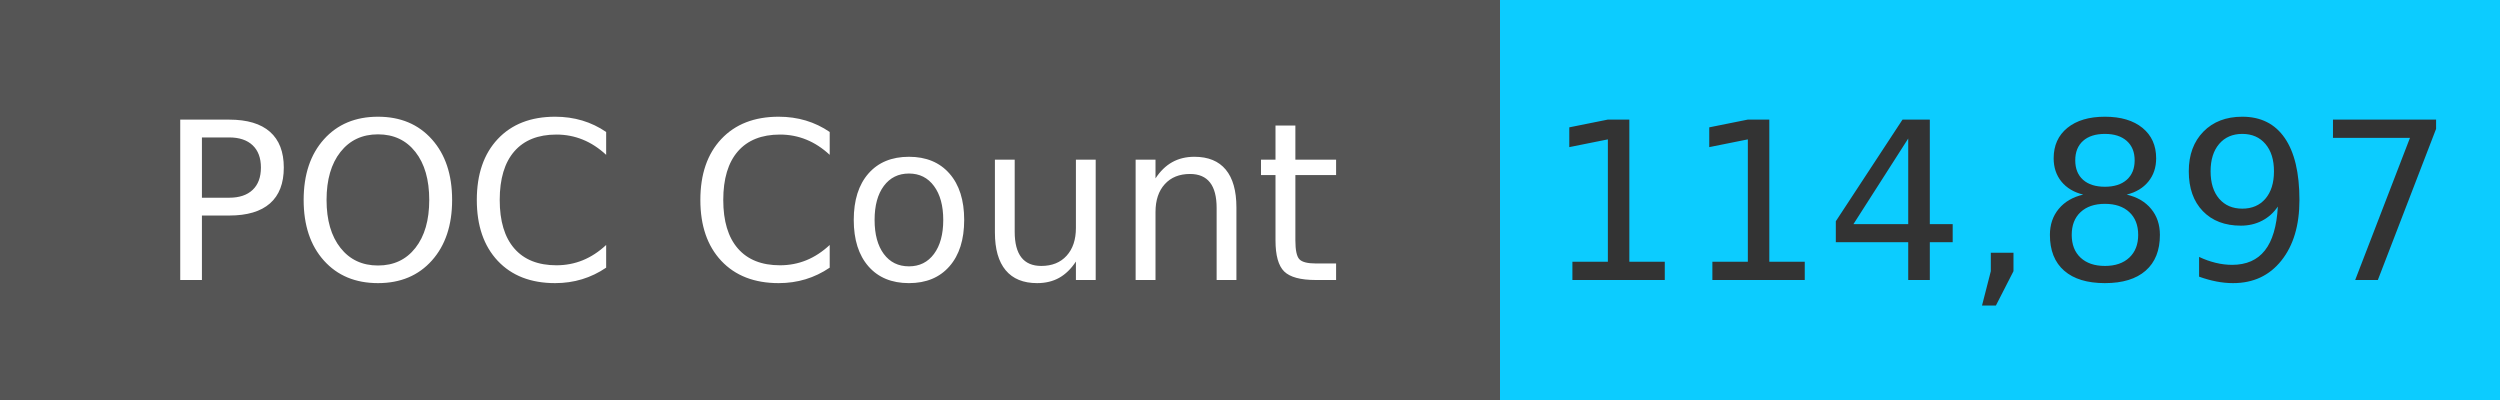
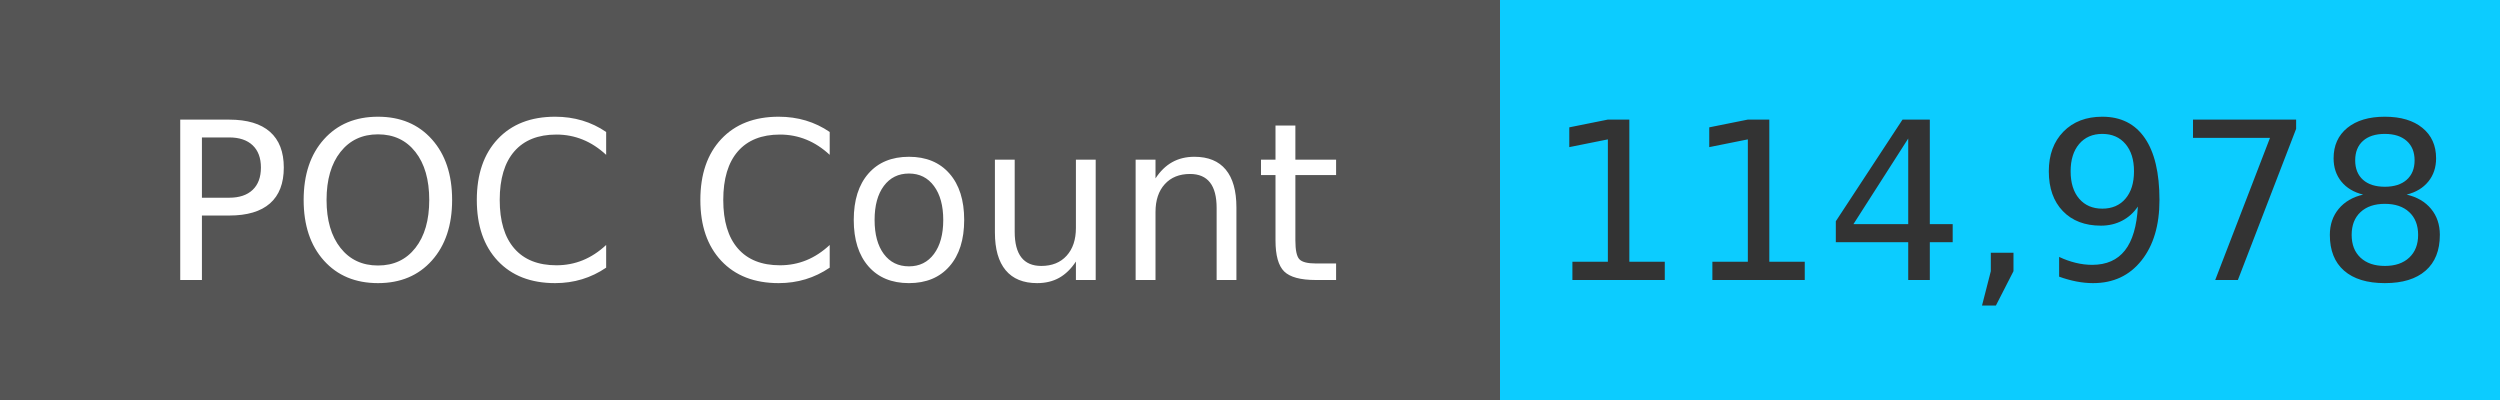
<svg xmlns="http://www.w3.org/2000/svg" width="125" height="20" role="img">
  <linearGradient id="s" x2="0" y2="100%">
    <stop offset="0" stop-color="#bbb" stop-opacity=".1" />
    <stop offset="1" stop-opacity=".1" />
  </linearGradient>
  <g>
    <rect width="75" height="20" fill="#555" />
    <rect x="75" width="267" height="20" fill="#0cccff" />
  </g>
  <g fill="#fff" text-anchor="middle" font-family="Verdana,Geneva,DejaVu Sans,sans-serif" text-rendering="geometricPrecision" font-size="110">
    <text x="375" y="140" transform="scale(.1)" fill="#fff">
            POC Count
        </text>
    <text x="1000" y="140" transform="scale(.1)" fill="#333">
-             114,897
+             114,978
        </text>
  </g>
</svg>
